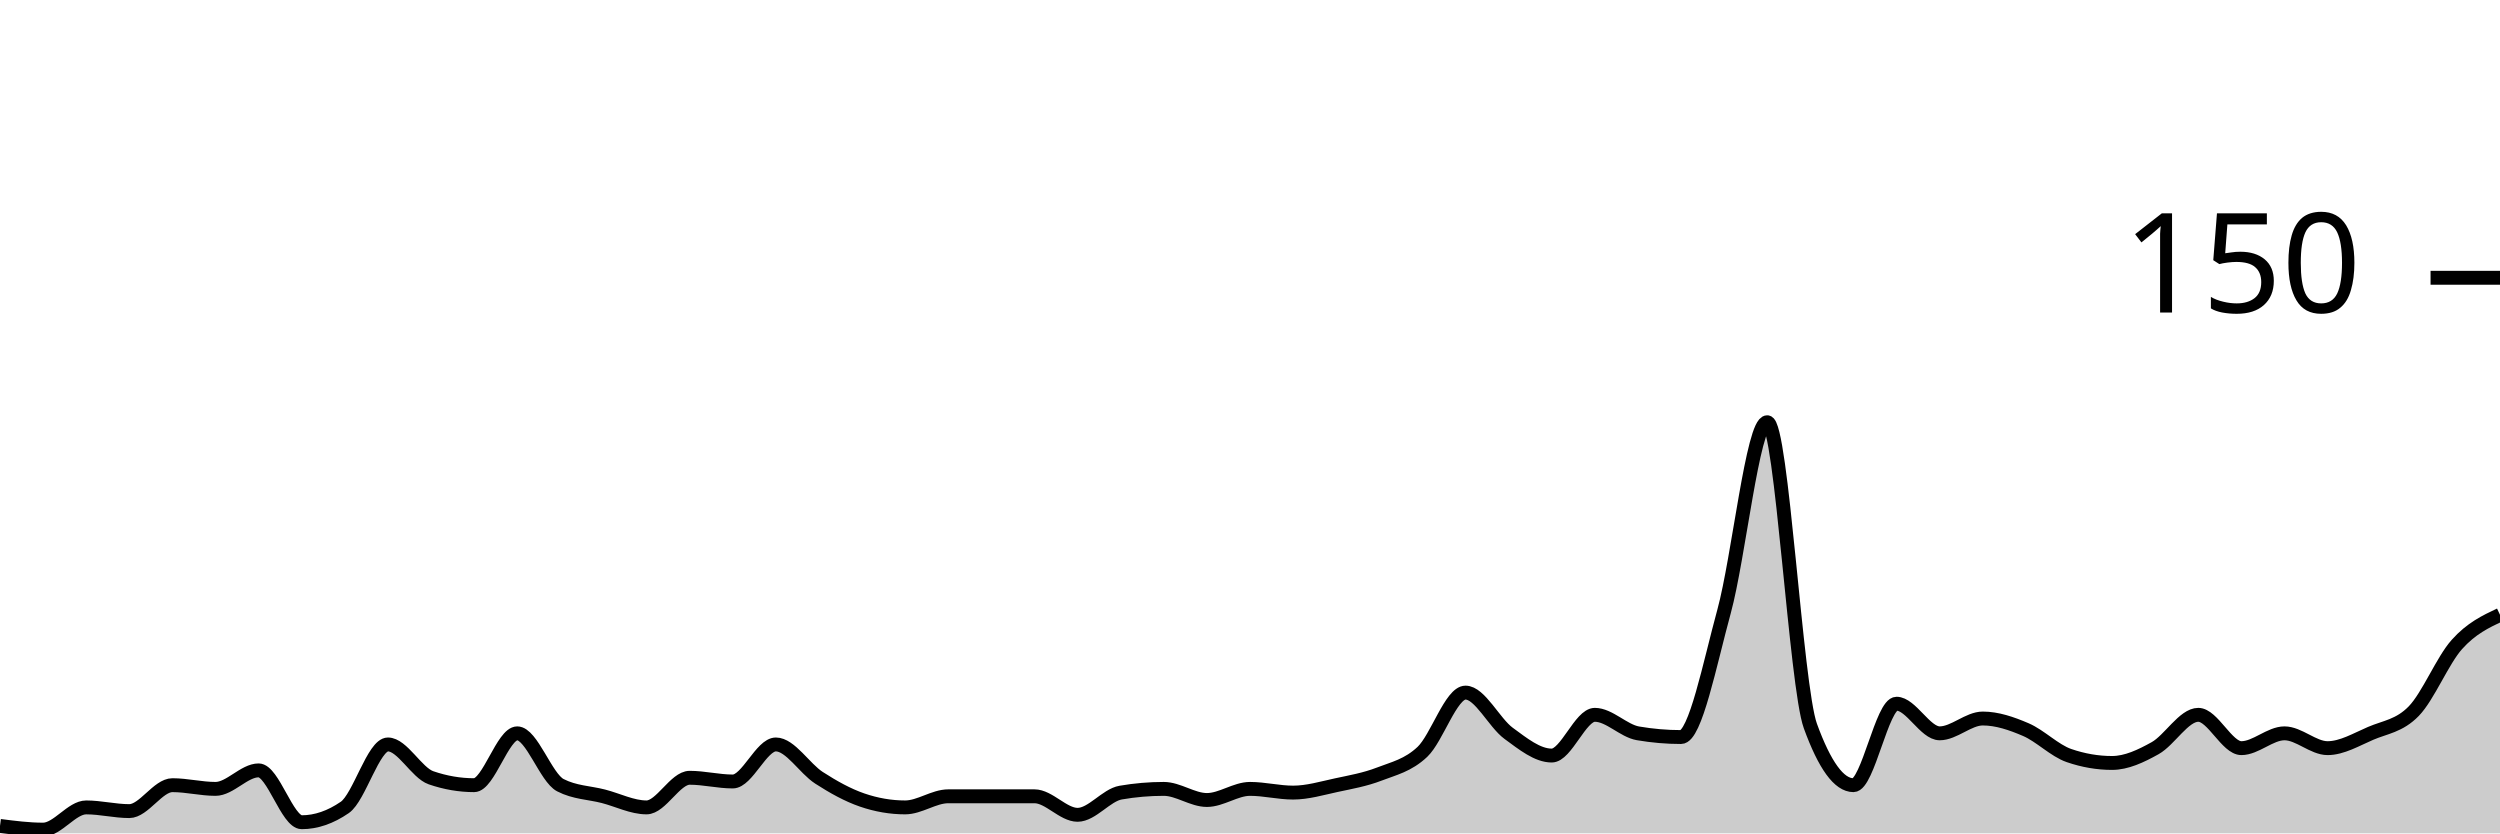
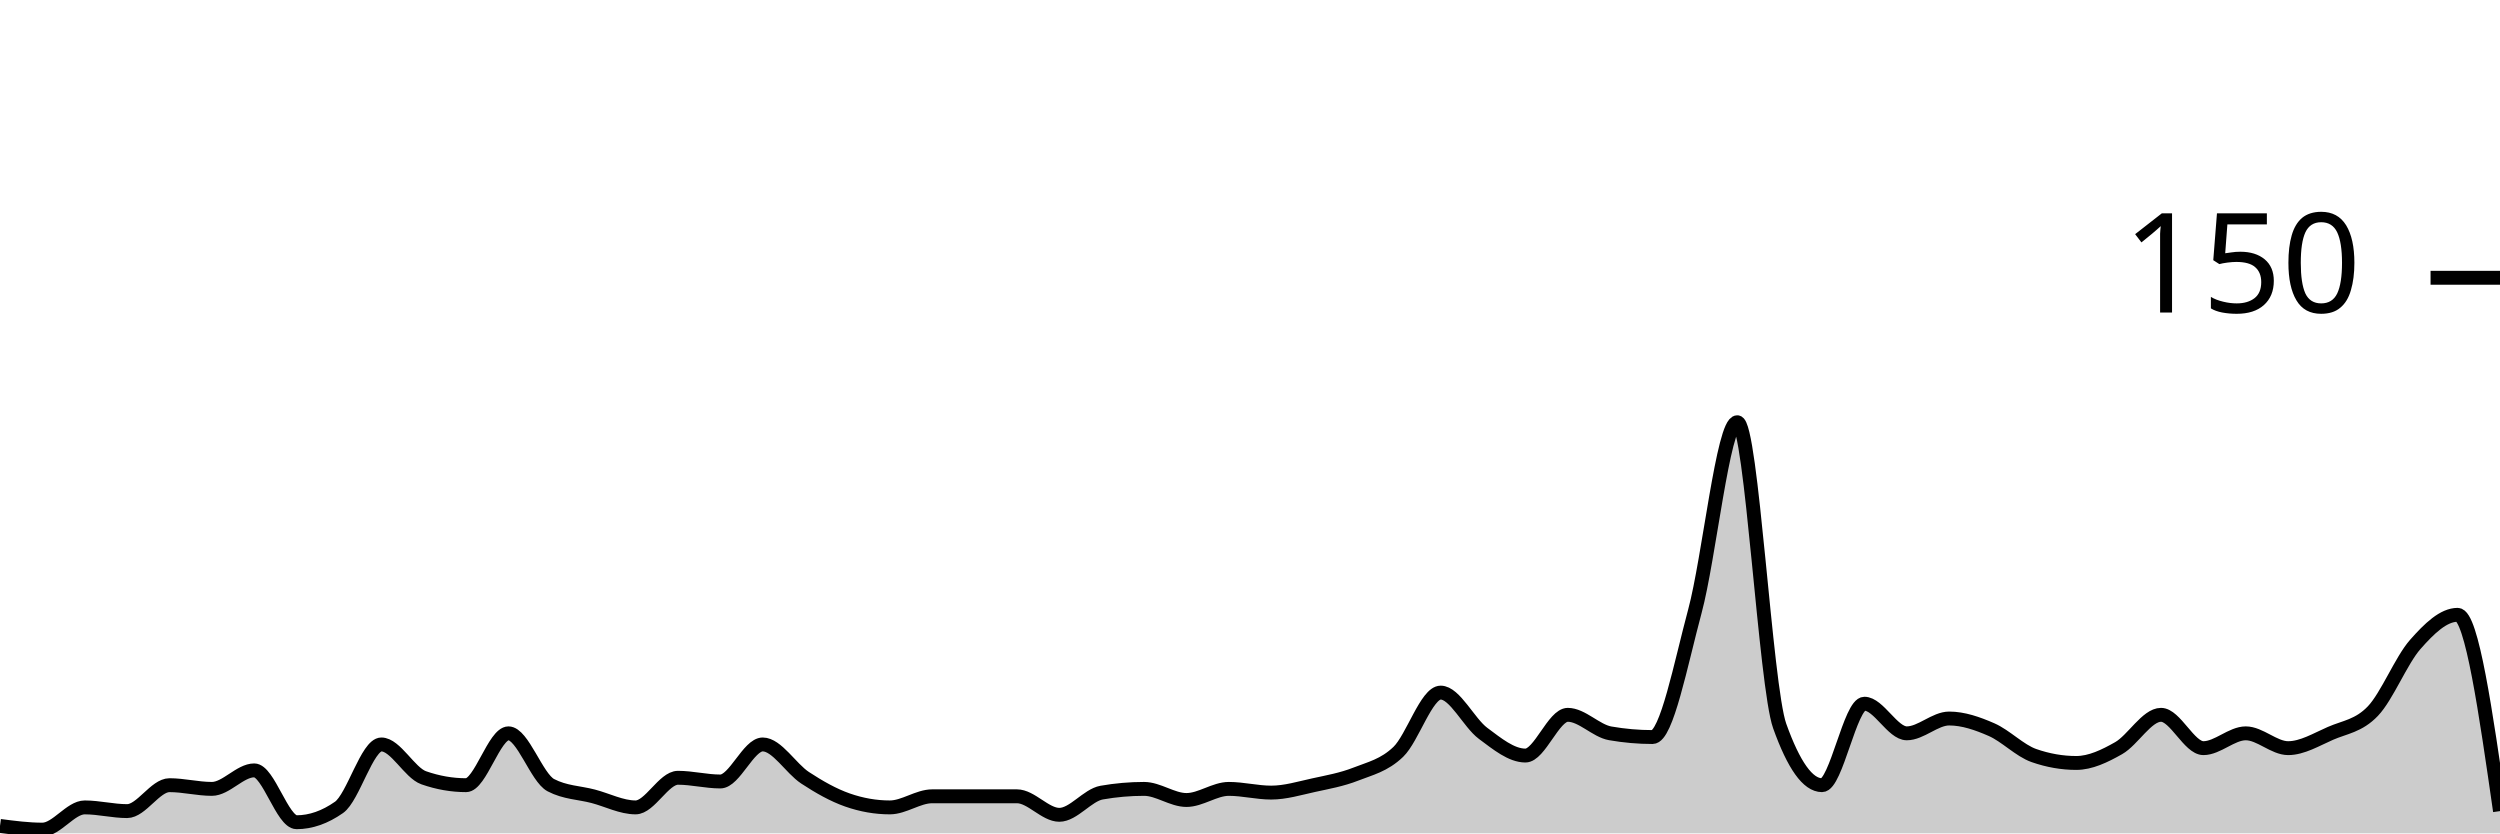
<svg xmlns="http://www.w3.org/2000/svg" viewBox="0 0 180 60">
  <g transform="translate(0,20)">
-     <path class="area" fill="rgba(0, 0, 0, 0.2)" d="M0,39.467C1.034,39.6,2.069,39.733,3.103,39.733C4.138,39.733,5.172,38.133,6.207,38.133C7.241,38.133,8.276,38.4,9.31,38.4C10.345,38.4,11.379,36.533,12.414,36.533C13.448,36.533,14.483,36.8,15.517,36.8C16.552,36.8,17.586,35.467,18.621,35.467C19.655,35.467,20.69,39.2,21.724,39.2C22.759,39.2,23.793,38.844,24.828,38.133C25.862,37.422,26.897,33.6,27.931,33.6C28.966,33.6,30,35.644,31.034,36C32.069,36.356,33.103,36.533,34.138,36.533C35.172,36.533,36.207,32.8,37.241,32.8C38.276,32.8,39.31,36,40.345,36.533C41.379,37.067,42.414,37.067,43.448,37.333C44.483,37.6,45.517,38.133,46.552,38.133C47.586,38.133,48.621,36,49.655,36C50.69,36,51.724,36.267,52.759,36.267C53.793,36.267,54.828,33.6,55.862,33.6C56.897,33.6,57.931,35.333,58.966,36C60,36.667,61.034,37.244,62.069,37.6C63.103,37.956,64.138,38.133,65.172,38.133C66.207,38.133,67.241,37.333,68.276,37.333C69.31,37.333,70.345,37.333,71.379,37.333C72.414,37.333,73.448,37.333,74.483,37.333C75.517,37.333,76.552,38.667,77.586,38.667C78.621,38.667,79.655,37.244,80.69,37.067C81.724,36.889,82.759,36.8,83.793,36.8C84.828,36.8,85.862,37.6,86.897,37.6C87.931,37.6,88.966,36.8,90,36.8C91.034,36.8,92.069,37.067,93.103,37.067C94.138,37.067,95.172,36.756,96.207,36.533C97.241,36.311,98.276,36.133,99.31,35.733C100.345,35.333,101.379,35.111,102.414,34.133C103.448,33.156,104.483,29.867,105.517,29.867C106.552,29.867,107.586,32.044,108.621,32.8C109.655,33.556,110.69,34.4,111.724,34.4C112.759,34.4,113.793,31.467,114.828,31.467C115.862,31.467,116.897,32.622,117.931,32.8C118.966,32.978,120,33.067,121.034,33.067C122.069,33.067,123.103,27.778,124.138,24C125.172,20.222,126.207,10.4,127.241,10.4C128.276,10.4,129.31,29.422,130.345,32.267C131.379,35.111,132.414,36.533,133.448,36.533C134.483,36.533,135.517,30.667,136.552,30.667C137.586,30.667,138.621,32.8,139.655,32.8C140.69,32.8,141.724,31.733,142.759,31.733C143.793,31.733,144.828,32.089,145.862,32.533C146.897,32.978,147.931,34.044,148.966,34.4C150,34.756,151.034,34.933,152.069,34.933C153.103,34.933,154.138,34.444,155.172,33.867C156.207,33.289,157.241,31.467,158.276,31.467C159.31,31.467,160.345,33.867,161.379,33.867C162.414,33.867,163.448,32.8,164.483,32.8C165.517,32.8,166.552,33.867,167.586,33.867C168.621,33.867,169.655,33.244,170.69,32.8C171.724,32.356,172.759,32.267,173.793,31.2C174.828,30.133,175.862,27.556,176.897,26.4C177.931,25.244,178.966,24.756,180,24.267L180,40C178.966,40,177.931,40,176.897,40C175.862,40,174.828,40,173.793,40C172.759,40,171.724,40,170.69,40C169.655,40,168.621,40,167.586,40C166.552,40,165.517,40,164.483,40C163.448,40,162.414,40,161.379,40C160.345,40,159.31,40,158.276,40C157.241,40,156.207,40,155.172,40C154.138,40,153.103,40,152.069,40C151.034,40,150,40,148.966,40C147.931,40,146.897,40,145.862,40C144.828,40,143.793,40,142.759,40C141.724,40,140.69,40,139.655,40C138.621,40,137.586,40,136.552,40C135.517,40,134.483,40,133.448,40C132.414,40,131.379,40,130.345,40C129.31,40,128.276,40,127.241,40C126.207,40,125.172,40,124.138,40C123.103,40,122.069,40,121.034,40C120,40,118.966,40,117.931,40C116.897,40,115.862,40,114.828,40C113.793,40,112.759,40,111.724,40C110.69,40,109.655,40,108.621,40C107.586,40,106.552,40,105.517,40C104.483,40,103.448,40,102.414,40C101.379,40,100.345,40,99.31,40C98.276,40,97.241,40,96.207,40C95.172,40,94.138,40,93.103,40C92.069,40,91.034,40,90,40C88.966,40,87.931,40,86.897,40C85.862,40,84.828,40,83.793,40C82.759,40,81.724,40,80.69,40C79.655,40,78.621,40,77.586,40C76.552,40,75.517,40,74.483,40C73.448,40,72.414,40,71.379,40C70.345,40,69.31,40,68.276,40C67.241,40,66.207,40,65.172,40C64.138,40,63.103,40,62.069,40C61.034,40,60,40,58.966,40C57.931,40,56.897,40,55.862,40C54.828,40,53.793,40,52.759,40C51.724,40,50.69,40,49.655,40C48.621,40,47.586,40,46.552,40C45.517,40,44.483,40,43.448,40C42.414,40,41.379,40,40.345,40C39.31,40,38.276,40,37.241,40C36.207,40,35.172,40,34.138,40C33.103,40,32.069,40,31.034,40C30,40,28.966,40,27.931,40C26.897,40,25.862,40,24.828,40C23.793,40,22.759,40,21.724,40C20.69,40,19.655,40,18.621,40C17.586,40,16.552,40,15.517,40C14.483,40,13.448,40,12.414,40C11.379,40,10.345,40,9.31,40C8.276,40,7.241,40,6.207,40C5.172,40,4.138,40,3.103,40C2.069,40,1.034,40,0,40Z" />
-     <path class="line" stroke="black" fill="none" d="M0,39.467C1.034,39.6,2.069,39.733,3.103,39.733C4.138,39.733,5.172,38.133,6.207,38.133C7.241,38.133,8.276,38.4,9.31,38.4C10.345,38.4,11.379,36.533,12.414,36.533C13.448,36.533,14.483,36.8,15.517,36.8C16.552,36.8,17.586,35.467,18.621,35.467C19.655,35.467,20.69,39.2,21.724,39.2C22.759,39.2,23.793,38.844,24.828,38.133C25.862,37.422,26.897,33.6,27.931,33.6C28.966,33.6,30,35.644,31.034,36C32.069,36.356,33.103,36.533,34.138,36.533C35.172,36.533,36.207,32.8,37.241,32.8C38.276,32.8,39.31,36,40.345,36.533C41.379,37.067,42.414,37.067,43.448,37.333C44.483,37.6,45.517,38.133,46.552,38.133C47.586,38.133,48.621,36,49.655,36C50.69,36,51.724,36.267,52.759,36.267C53.793,36.267,54.828,33.6,55.862,33.6C56.897,33.6,57.931,35.333,58.966,36C60,36.667,61.034,37.244,62.069,37.6C63.103,37.956,64.138,38.133,65.172,38.133C66.207,38.133,67.241,37.333,68.276,37.333C69.31,37.333,70.345,37.333,71.379,37.333C72.414,37.333,73.448,37.333,74.483,37.333C75.517,37.333,76.552,38.667,77.586,38.667C78.621,38.667,79.655,37.244,80.69,37.067C81.724,36.889,82.759,36.8,83.793,36.8C84.828,36.8,85.862,37.6,86.897,37.6C87.931,37.6,88.966,36.8,90,36.8C91.034,36.8,92.069,37.067,93.103,37.067C94.138,37.067,95.172,36.756,96.207,36.533C97.241,36.311,98.276,36.133,99.31,35.733C100.345,35.333,101.379,35.111,102.414,34.133C103.448,33.156,104.483,29.867,105.517,29.867C106.552,29.867,107.586,32.044,108.621,32.8C109.655,33.556,110.69,34.4,111.724,34.4C112.759,34.4,113.793,31.467,114.828,31.467C115.862,31.467,116.897,32.622,117.931,32.8C118.966,32.978,120,33.067,121.034,33.067C122.069,33.067,123.103,27.778,124.138,24C125.172,20.222,126.207,10.4,127.241,10.4C128.276,10.4,129.31,29.422,130.345,32.267C131.379,35.111,132.414,36.533,133.448,36.533C134.483,36.533,135.517,30.667,136.552,30.667C137.586,30.667,138.621,32.8,139.655,32.8C140.69,32.8,141.724,31.733,142.759,31.733C143.793,31.733,144.828,32.089,145.862,32.533C146.897,32.978,147.931,34.044,148.966,34.4C150,34.756,151.034,34.933,152.069,34.933C153.103,34.933,154.138,34.444,155.172,33.867C156.207,33.289,157.241,31.467,158.276,31.467C159.31,31.467,160.345,33.867,161.379,33.867C162.414,33.867,163.448,32.8,164.483,32.8C165.517,32.8,166.552,33.867,167.586,33.867C168.621,33.867,169.655,33.244,170.69,32.8C171.724,32.356,172.759,32.267,173.793,31.2C174.828,30.133,175.862,27.556,176.897,26.4C177.931,25.244,178.966,24.756,180,24.267" />
+     <path class="area" fill="rgba(0, 0, 0, 0.2)" d="M0,39.467C1.017,39.6,2.034,39.733,3.051,39.733C4.068,39.733,5.085,38.133,6.102,38.133C7.119,38.133,8.136,38.4,9.153,38.4C10.169,38.4,11.186,36.533,12.203,36.533C13.22,36.533,14.237,36.8,15.254,36.8C16.271,36.8,17.288,35.467,18.305,35.467C19.322,35.467,20.339,39.2,21.356,39.2C22.373,39.2,23.39,38.844,24.407,38.133C25.424,37.422,26.441,33.6,27.458,33.6C28.475,33.6,29.492,35.644,30.508,36C31.525,36.356,32.542,36.533,33.559,36.533C34.576,36.533,35.593,32.8,36.61,32.8C37.627,32.8,38.644,36,39.661,36.533C40.678,37.067,41.695,37.067,42.712,37.333C43.729,37.6,44.746,38.133,45.763,38.133C46.78,38.133,47.797,36,48.814,36C49.831,36,50.847,36.267,51.864,36.267C52.881,36.267,53.898,33.6,54.915,33.6C55.932,33.6,56.949,35.333,57.966,36C58.983,36.667,60,37.244,61.017,37.6C62.034,37.956,63.051,38.133,64.068,38.133C65.085,38.133,66.102,37.333,67.119,37.333C68.136,37.333,69.153,37.333,70.169,37.333C71.186,37.333,72.203,37.333,73.22,37.333C74.237,37.333,75.254,38.667,76.271,38.667C77.288,38.667,78.305,37.244,79.322,37.067C80.339,36.889,81.356,36.8,82.373,36.8C83.39,36.8,84.407,37.6,85.424,37.6C86.441,37.6,87.458,36.8,88.475,36.8C89.492,36.8,90.508,37.067,91.525,37.067C92.542,37.067,93.559,36.756,94.576,36.533C95.593,36.311,96.61,36.133,97.627,35.733C98.644,35.333,99.661,35.111,100.678,34.133C101.695,33.156,102.712,29.867,103.729,29.867C104.746,29.867,105.763,32.044,106.78,32.8C107.797,33.556,108.814,34.4,109.831,34.4C110.847,34.4,111.864,31.467,112.881,31.467C113.898,31.467,114.915,32.622,115.932,32.8C116.949,32.978,117.966,33.067,118.983,33.067C120,33.067,121.017,27.778,122.034,24C123.051,20.222,124.068,10.4,125.085,10.4C126.102,10.4,127.119,29.422,128.136,32.267C129.153,35.111,130.169,36.533,131.186,36.533C132.203,36.533,133.22,30.667,134.237,30.667C135.254,30.667,136.271,32.8,137.288,32.8C138.305,32.8,139.322,31.733,140.339,31.733C141.356,31.733,142.373,32.089,143.39,32.533C144.407,32.978,145.424,34.044,146.441,34.4C147.458,34.756,148.475,34.933,149.492,34.933C150.508,34.933,151.525,34.444,152.542,33.867C153.559,33.289,154.576,31.467,155.593,31.467C156.61,31.467,157.627,33.867,158.644,33.867C159.661,33.867,160.678,32.8,161.695,32.8C162.712,32.8,163.729,33.867,164.746,33.867C165.763,33.867,166.78,33.244,167.797,32.8C168.814,32.356,169.831,32.267,170.847,31.2C171.864,30.133,172.881,27.556,173.898,26.4C174.915,25.244,175.932,24.267,176.949,24.267C177.966,24.267,178.983,31.333,180,38.4L180,40C178.983,40,177.966,40,176.949,40C175.932,40,174.915,40,173.898,40C172.881,40,171.864,40,170.847,40C169.831,40,168.814,40,167.797,40C166.78,40,165.763,40,164.746,40C163.729,40,162.712,40,161.695,40C160.678,40,159.661,40,158.644,40C157.627,40,156.61,40,155.593,40C154.576,40,153.559,40,152.542,40C151.525,40,150.508,40,149.492,40C148.475,40,147.458,40,146.441,40C145.424,40,144.407,40,143.39,40C142.373,40,141.356,40,140.339,40C139.322,40,138.305,40,137.288,40C136.271,40,135.254,40,134.237,40C133.22,40,132.203,40,131.186,40C130.169,40,129.153,40,128.136,40C127.119,40,126.102,40,125.085,40C124.068,40,123.051,40,122.034,40C121.017,40,120,40,118.983,40C117.966,40,116.949,40,115.932,40C114.915,40,113.898,40,112.881,40C111.864,40,110.847,40,109.831,40C108.814,40,107.797,40,106.78,40C105.763,40,104.746,40,103.729,40C102.712,40,101.695,40,100.678,40C99.661,40,98.644,40,97.627,40C96.61,40,95.593,40,94.576,40C93.559,40,92.542,40,91.525,40C90.508,40,89.492,40,88.475,40C87.458,40,86.441,40,85.424,40C84.407,40,83.39,40,82.373,40C81.356,40,80.339,40,79.322,40C78.305,40,77.288,40,76.271,40C75.254,40,74.237,40,73.22,40C72.203,40,71.186,40,70.169,40C69.153,40,68.136,40,67.119,40C66.102,40,65.085,40,64.068,40C63.051,40,62.034,40,61.017,40C60,40,58.983,40,57.966,40C56.949,40,55.932,40,54.915,40C53.898,40,52.881,40,51.864,40C50.847,40,49.831,40,48.814,40C47.797,40,46.78,40,45.763,40C44.746,40,43.729,40,42.712,40C41.695,40,40.678,40,39.661,40C38.644,40,37.627,40,36.61,40C35.593,40,34.576,40,33.559,40C32.542,40,31.525,40,30.508,40C29.492,40,28.475,40,27.458,40C26.441,40,25.424,40,24.407,40C23.39,40,22.373,40,21.356,40C20.339,40,19.322,40,18.305,40C17.288,40,16.271,40,15.254,40C14.237,40,13.22,40,12.203,40C11.186,40,10.169,40,9.153,40C8.136,40,7.119,40,6.102,40C5.085,40,4.068,40,3.051,40C2.034,40,1.017,40,0,40Z" />
+     <path class="line" stroke="black" fill="none" d="M0,39.467C1.017,39.6,2.034,39.733,3.051,39.733C4.068,39.733,5.085,38.133,6.102,38.133C7.119,38.133,8.136,38.4,9.153,38.4C10.169,38.4,11.186,36.533,12.203,36.533C13.22,36.533,14.237,36.8,15.254,36.8C16.271,36.8,17.288,35.467,18.305,35.467C19.322,35.467,20.339,39.2,21.356,39.2C22.373,39.2,23.39,38.844,24.407,38.133C25.424,37.422,26.441,33.6,27.458,33.6C28.475,33.6,29.492,35.644,30.508,36C31.525,36.356,32.542,36.533,33.559,36.533C34.576,36.533,35.593,32.8,36.61,32.8C37.627,32.8,38.644,36,39.661,36.533C40.678,37.067,41.695,37.067,42.712,37.333C43.729,37.6,44.746,38.133,45.763,38.133C46.78,38.133,47.797,36,48.814,36C49.831,36,50.847,36.267,51.864,36.267C52.881,36.267,53.898,33.6,54.915,33.6C55.932,33.6,56.949,35.333,57.966,36C58.983,36.667,60,37.244,61.017,37.6C62.034,37.956,63.051,38.133,64.068,38.133C65.085,38.133,66.102,37.333,67.119,37.333C68.136,37.333,69.153,37.333,70.169,37.333C71.186,37.333,72.203,37.333,73.22,37.333C74.237,37.333,75.254,38.667,76.271,38.667C77.288,38.667,78.305,37.244,79.322,37.067C80.339,36.889,81.356,36.8,82.373,36.8C83.39,36.8,84.407,37.6,85.424,37.6C86.441,37.6,87.458,36.8,88.475,36.8C89.492,36.8,90.508,37.067,91.525,37.067C92.542,37.067,93.559,36.756,94.576,36.533C95.593,36.311,96.61,36.133,97.627,35.733C98.644,35.333,99.661,35.111,100.678,34.133C101.695,33.156,102.712,29.867,103.729,29.867C104.746,29.867,105.763,32.044,106.78,32.8C107.797,33.556,108.814,34.4,109.831,34.4C110.847,34.4,111.864,31.467,112.881,31.467C113.898,31.467,114.915,32.622,115.932,32.8C116.949,32.978,117.966,33.067,118.983,33.067C120,33.067,121.017,27.778,122.034,24C123.051,20.222,124.068,10.4,125.085,10.4C126.102,10.4,127.119,29.422,128.136,32.267C129.153,35.111,130.169,36.533,131.186,36.533C132.203,36.533,133.22,30.667,134.237,30.667C135.254,30.667,136.271,32.8,137.288,32.8C138.305,32.8,139.322,31.733,140.339,31.733C141.356,31.733,142.373,32.089,143.39,32.533C144.407,32.978,145.424,34.044,146.441,34.4C147.458,34.756,148.475,34.933,149.492,34.933C150.508,34.933,151.525,34.444,152.542,33.867C153.559,33.289,154.576,31.467,155.593,31.467C156.61,31.467,157.627,33.867,158.644,33.867C159.661,33.867,160.678,32.8,161.695,32.8C162.712,32.8,163.729,33.867,164.746,33.867C165.763,33.867,166.78,33.244,167.797,32.8C168.814,32.356,169.831,32.267,170.847,31.2C171.864,30.133,172.881,27.556,173.898,26.4C174.915,25.244,175.932,24.267,176.949,24.267C177.966,24.267,178.983,31.333,180,38.4" />
    <path class="axis-ceiling" stroke-width="1" stroke="black" fill="none" d="M175,0L180,0" />
    <text class="axis-ceiling-label" font-family="sans-serif" text-anchor="end" font-size="10px" x="170" y="2.5">150</text>
  </g>
</svg>
